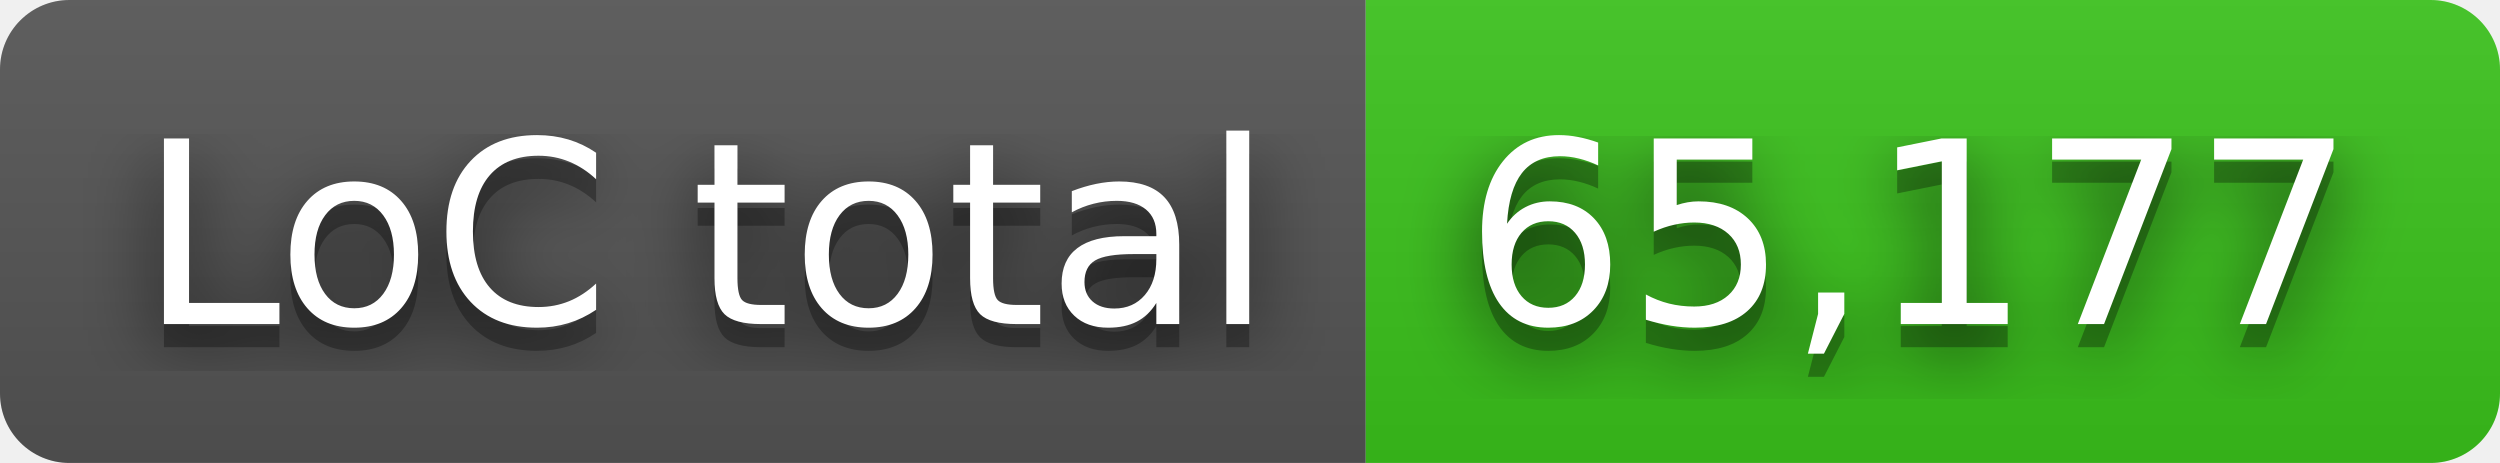
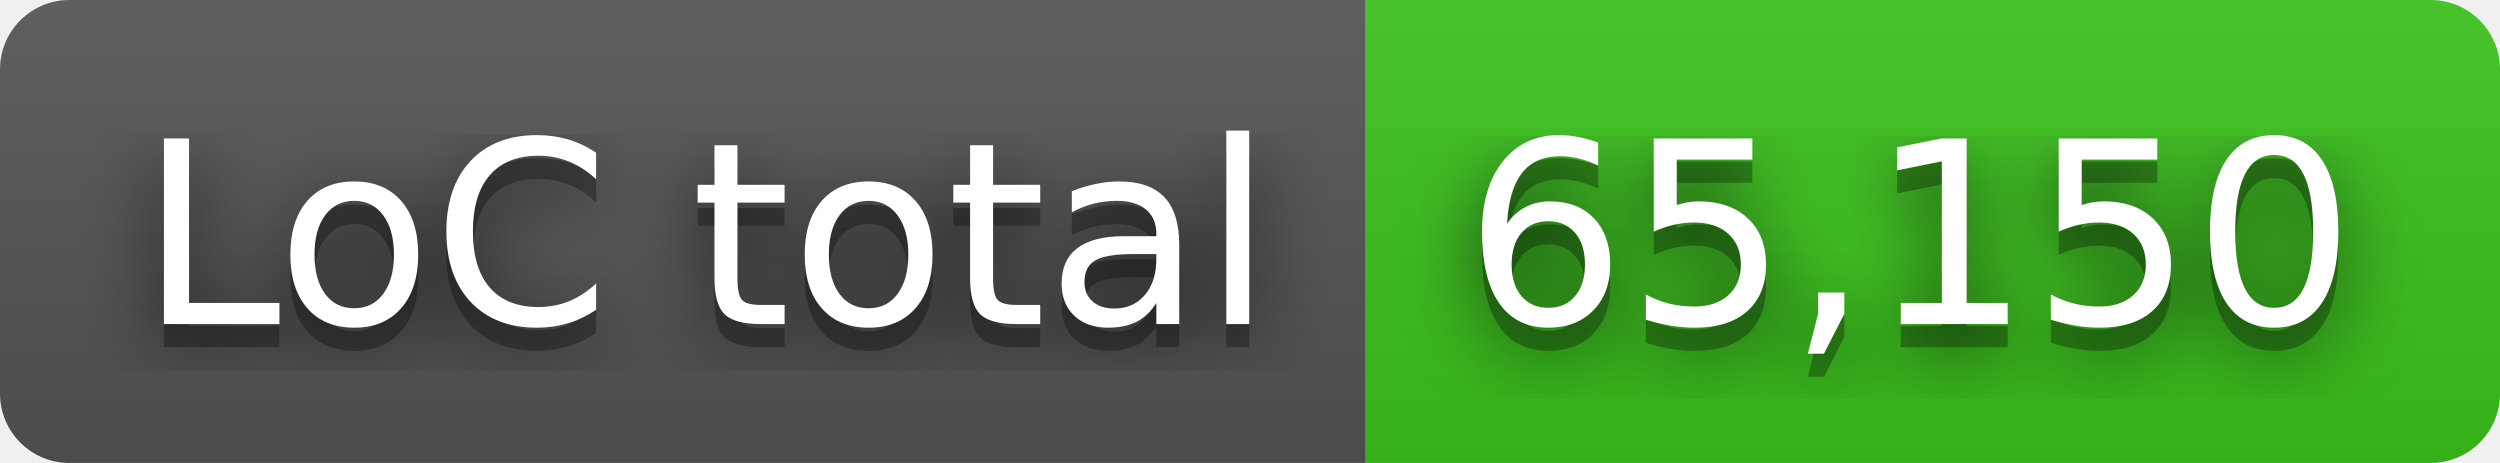
- <svg xmlns="http://www.w3.org/2000/svg" width="108" height="20" role="img" aria-label="LoC total: 65,177">
+ <svg xmlns="http://www.w3.org/2000/svg" width="108" height="20" role="img" aria-label="LoC total: 65,150">
  <filter id="blur">
    <feGaussianBlur in="SourceGraphic" stdDeviation="16" />
  </filter>
  <linearGradient id="s" x2="0" y2="100%">
    <stop offset="0" stop-color="#bbb" stop-opacity=".1" />
    <stop offset="1" stop-opacity=".1" />
  </linearGradient>
  <clipPath id="r">
    <rect width="108" height="20" rx="3" fill="#fff" />
  </clipPath>
  <g clip-path="url(#r)">
    <rect width="59" height="20" fill="#555" />
    <rect x="59" width="49" height="20" fill="#3bc41c" />
    <rect width="108" height="20" fill="url(#s)" />
  </g>
  <g fill="#fff" text-anchor="middle" font-family="Verdana,Geneva,DejaVu Sans,sans-serif" text-rendering="geometricPrecision" font-size="110">
    <text aria-hidden="true" x="305" y="150" fill="#010101" fill-opacity=".80" filter="url(#blur)" transform="scale(.1)" textLength="490">LoC total</text>
    <text aria-hidden="true" x="305" y="150" fill="#010101" fill-opacity=".3" transform="scale(.1)" textLength="490">LoC total</text>
    <text x="305" y="140" transform="scale(.1)" fill="#fff" textLength="490">LoC total</text>
-     <text aria-hidden="true" x="825" y="150" fill="#010101" fill-opacity=".80" filter="url(#blur)" transform="scale(.1)" textLength="390">65,177</text>
-     <text aria-hidden="true" x="825" y="150" fill="#010101" fill-opacity=".3" transform="scale(.1)" textLength="390">65,177</text>
-     <text x="825" y="140" transform="scale(.1)" fill="#fff" textLength="390">65,177</text>
+     <text aria-hidden="true" x="825" y="150" fill="#010101" fill-opacity=".80" filter="url(#blur)" transform="scale(.1)" textLength="390">65,150</text>
+     <text aria-hidden="true" x="825" y="150" fill="#010101" fill-opacity=".3" transform="scale(.1)" textLength="390">65,150</text>
+     <text x="825" y="140" transform="scale(.1)" fill="#fff" textLength="390">65,150</text>
  </g>
</svg>
